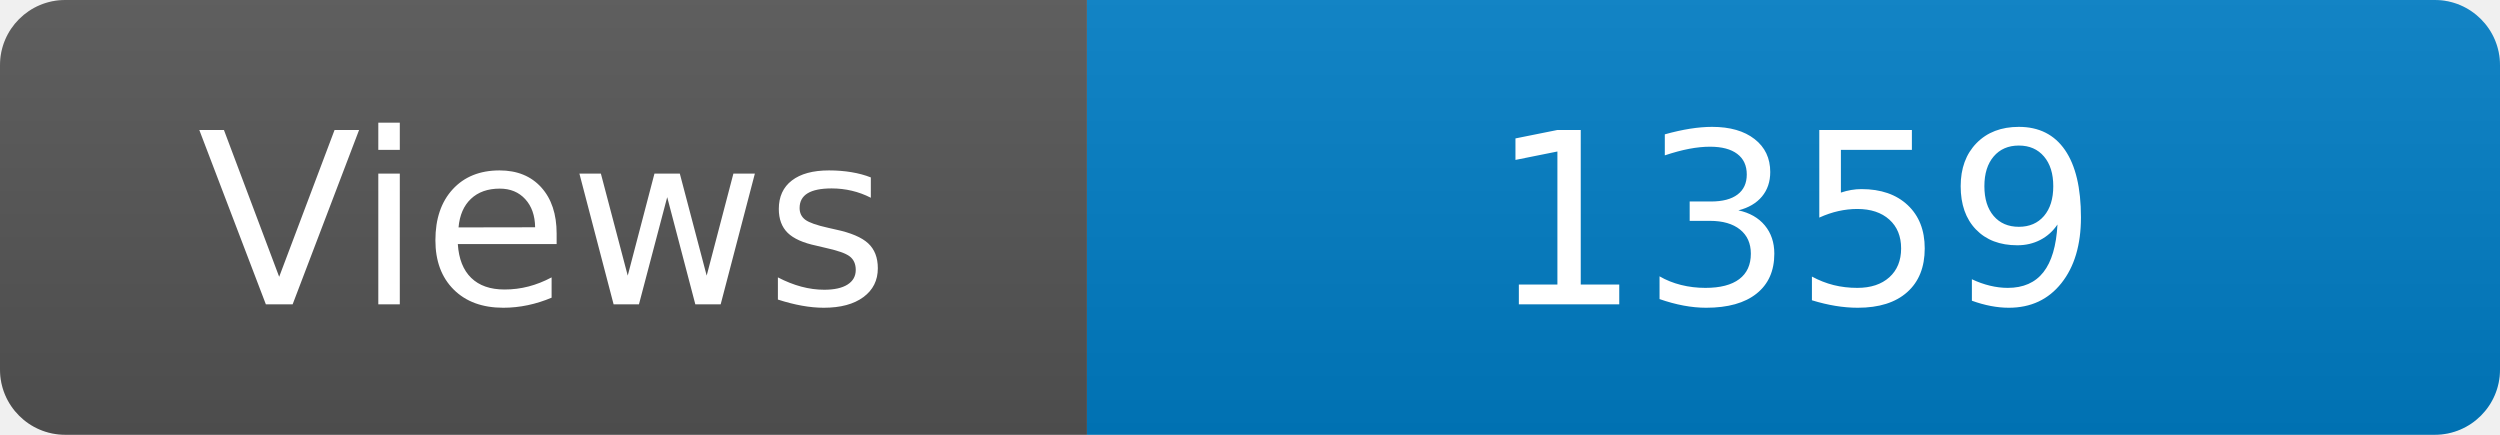
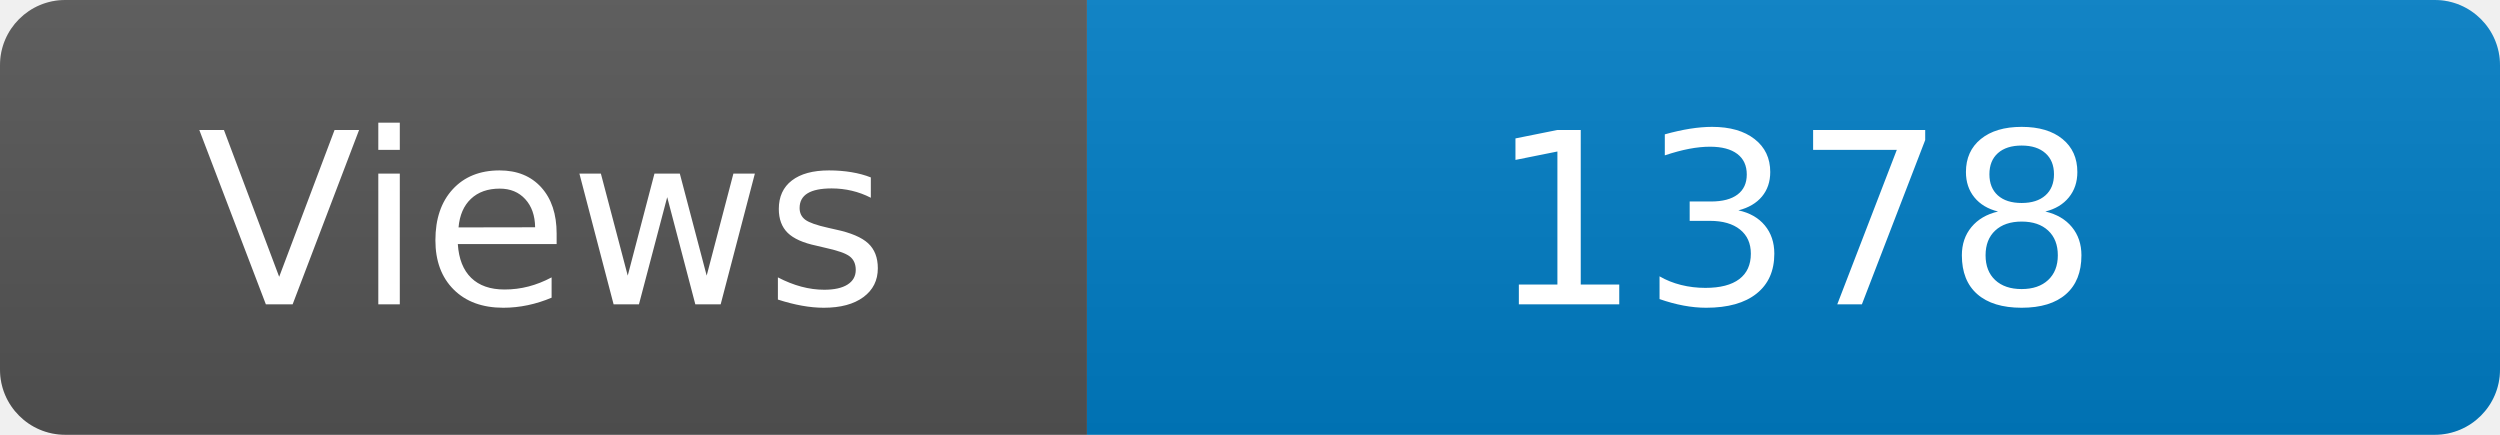
<svg xmlns="http://www.w3.org/2000/svg" width="115" height="20" role="img" aria-label="Maintained?: yes">
  <linearGradient id="s" x2="0" y2="100%">
    <stop offset="0" stop-color="#bbb" stop-opacity=".1" />
    <stop offset="1" stop-opacity=".1" />
  </linearGradient>
  <clipPath id="r">
    <rect width="115" height="20" rx="3" fill="#fff" />
  </clipPath>
  <g clip-path="url(#r)">
    <rect width="50" height="20" fill="#555" />
    <rect x="50" width="160" height="20" fill="#007ec6" />
    <rect width="115" height="20" fill="url(#s)" />
  </g>
  <g fill="#fff" text-anchor="middle" font-family="Verdana,Geneva,DejaVu Sans,sans-serif" font-size="110">
    <text x="250" y="140" transform="scale(.1)" fill="#fff">Views</text>
-     <text x="825" y="140" transform="scale(.1)" fill="#fff">1359</text>
+     <text x="825" y="140" transform="scale(.1)" fill="#fff">1378</text>
  </g>
</svg>
